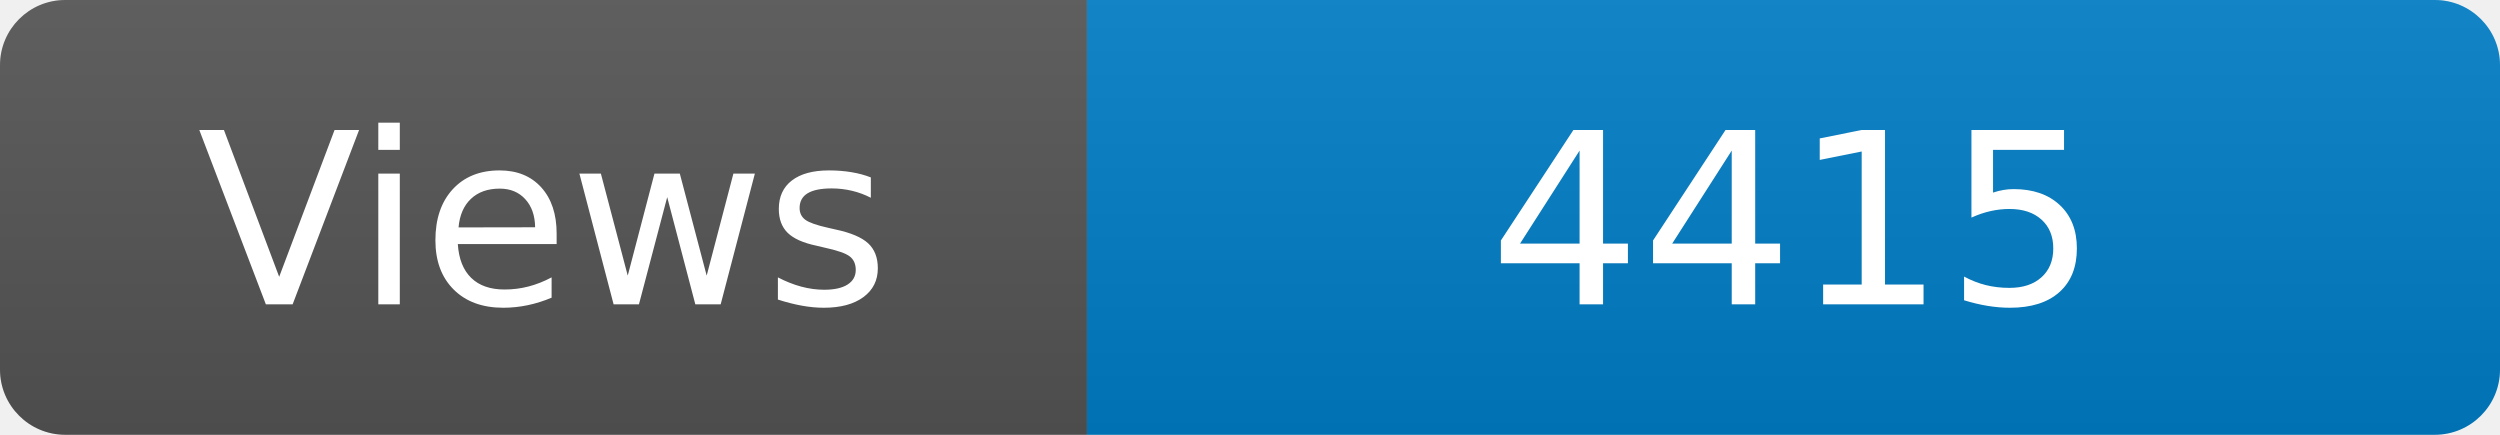
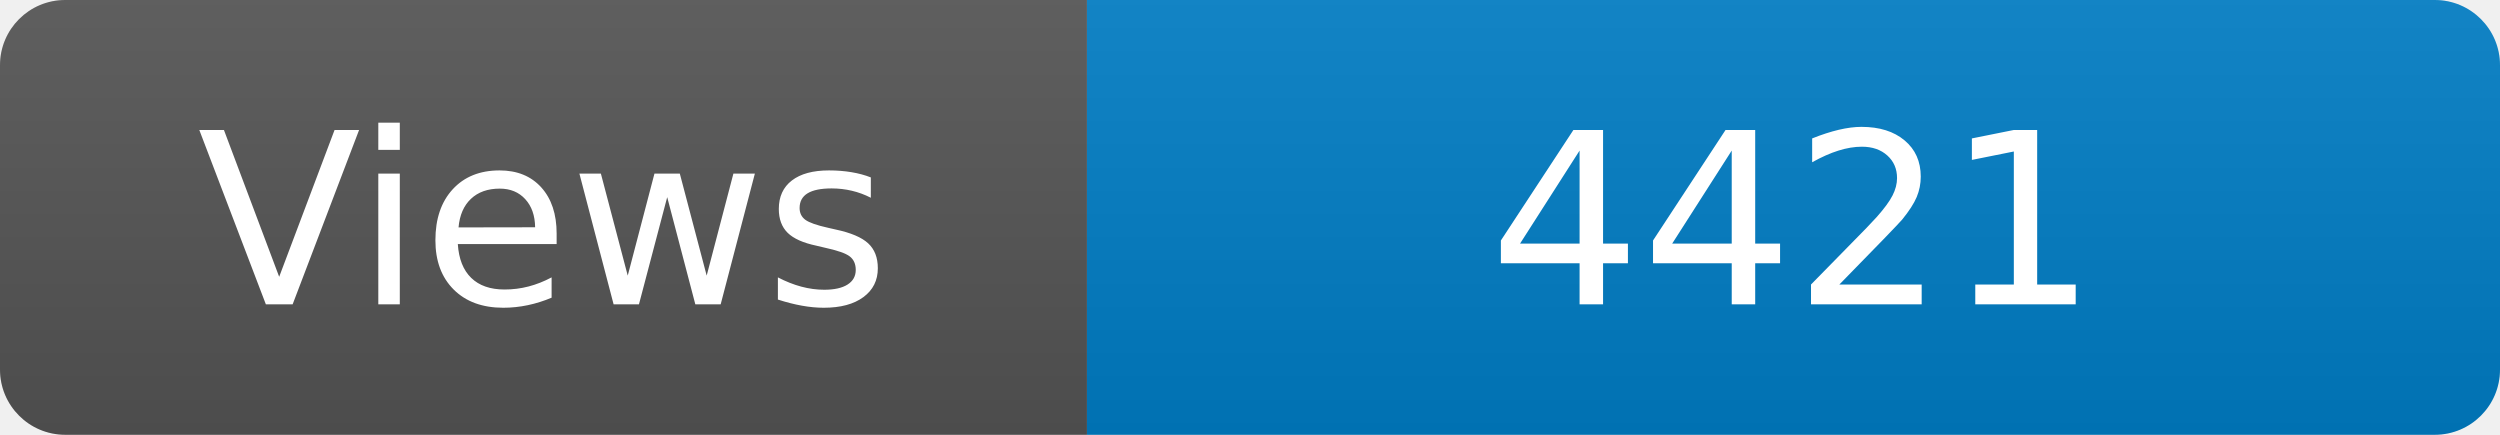
<svg xmlns="http://www.w3.org/2000/svg" width="115" height="20" role="img" aria-label="Maintained?: yes">
  <linearGradient id="s" x2="0" y2="100%">
    <stop offset="0" stop-color="#bbb" stop-opacity=".1" />
    <stop offset="1" stop-opacity=".1" />
  </linearGradient>
  <clipPath id="r">
    <rect width="115" height="20" rx="3" fill="#fff" />
  </clipPath>
  <g clip-path="url(#r)">
    <rect width="50" height="20" fill="#555" />
    <rect x="50" width="160" height="20" fill="#007ec6" />
    <rect width="115" height="20" fill="url(#s)" />
  </g>
  <g fill="#fff" text-anchor="middle" font-family="Verdana,Geneva,DejaVu Sans,sans-serif" font-size="110">
    <text x="250" y="140" transform="scale(.1)" fill="#fff">Views</text>
-     <text x="825" y="140" transform="scale(.1)" fill="#fff">4415</text>
+     <text x="825" y="140" transform="scale(.1)" fill="#fff">4421</text>
  </g>
</svg>
